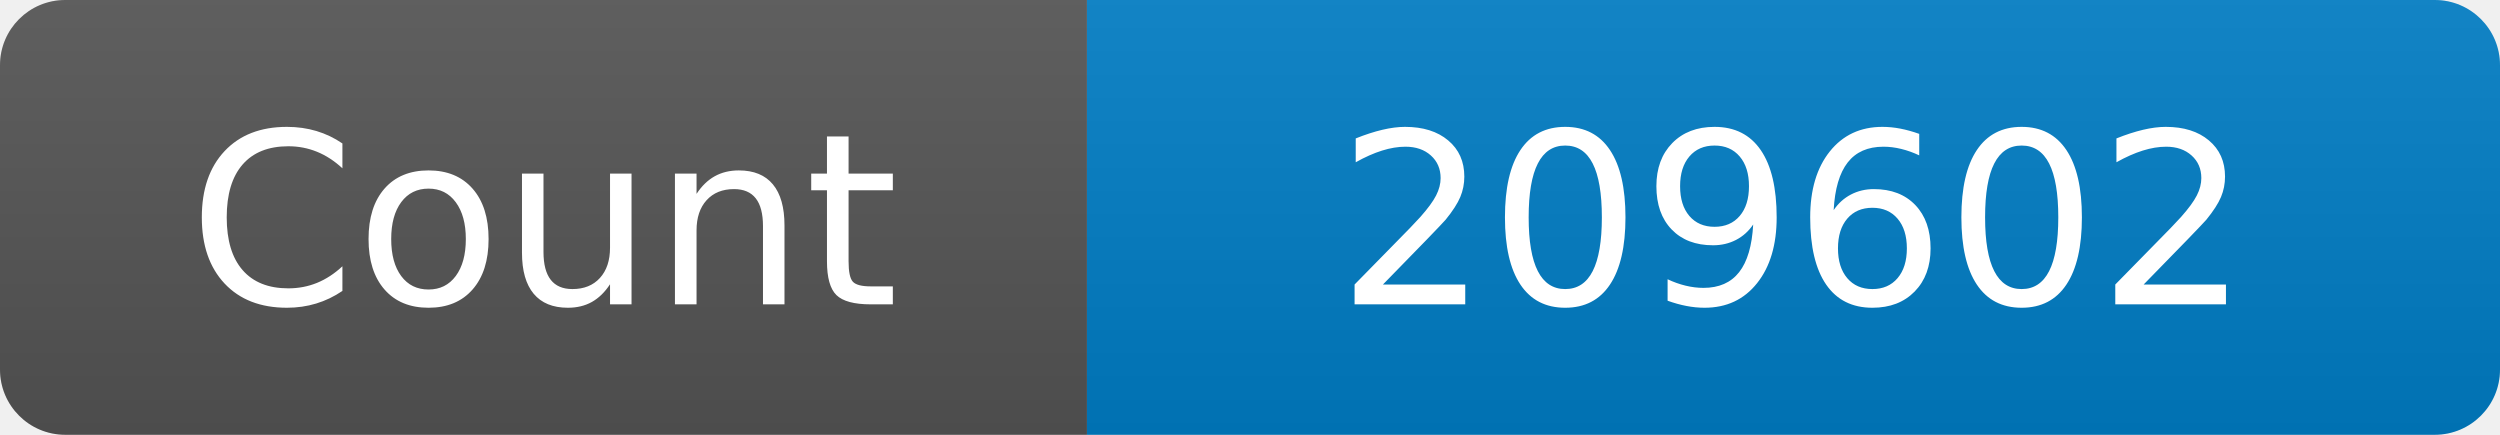
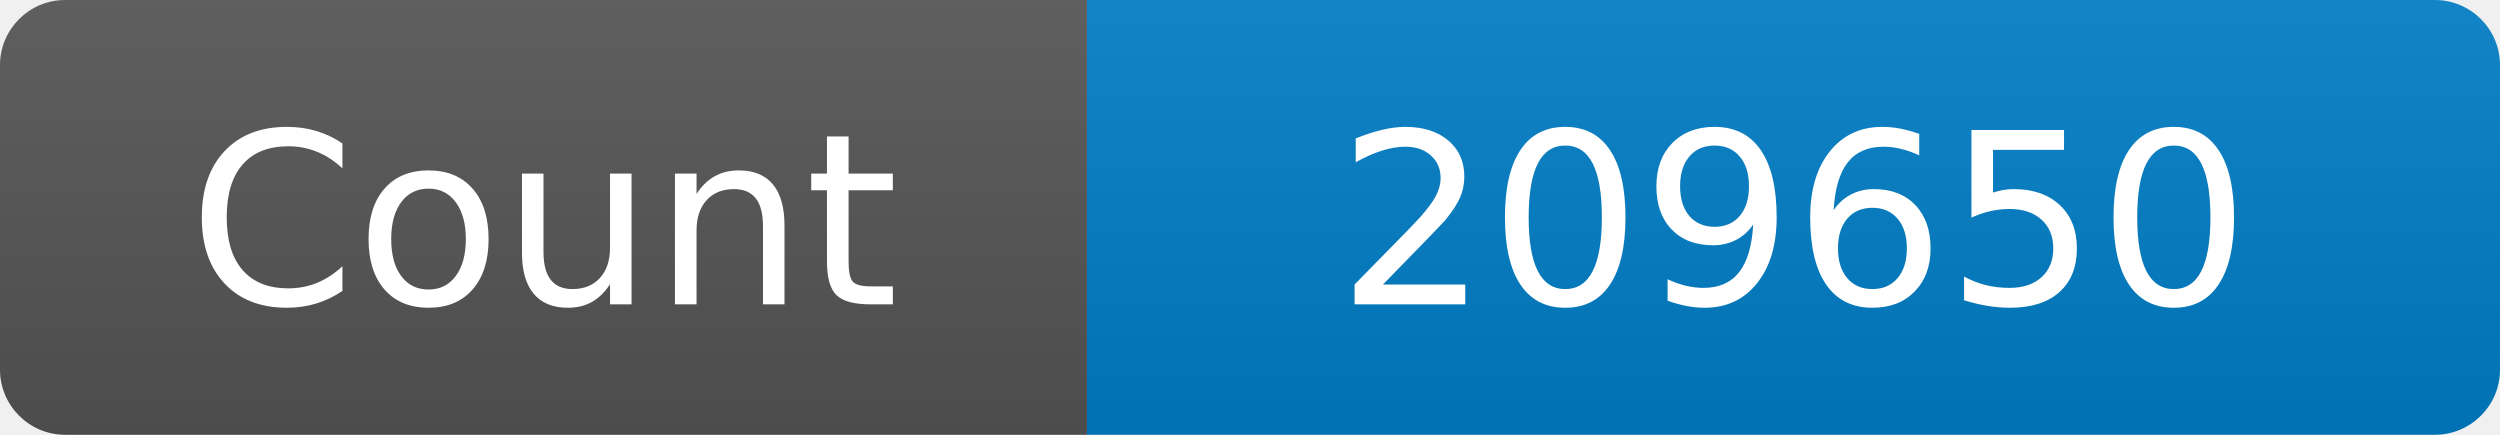
<svg xmlns="http://www.w3.org/2000/svg" width="115" height="20" role="img" aria-label="Maintained?: yes">
  <linearGradient id="s" x2="0" y2="100%">
    <stop offset="0" stop-color="#bbb" stop-opacity=".1" />
    <stop offset="1" stop-opacity=".1" />
  </linearGradient>
  <clipPath id="r">
    <rect width="115" height="20" rx="3" fill="#fff" />
  </clipPath>
  <g clip-path="url(#r)">
    <rect width="50" height="20" fill="#555" />
    <rect x="50" width="160" height="20" fill="#007ec6" />
    <rect width="115" height="20" fill="url(#s)" />
  </g>
  <g fill="#fff" text-anchor="middle" font-family="Verdana,Geneva,DejaVu Sans,sans-serif" font-size="110">
    <text x="250" y="140" transform="scale(.1)" fill="#fff">Count</text>
-     <text x="825" y="140" transform="scale(.1)" fill="#fff">209602</text>
+     <text x="825" y="140" transform="scale(.1)" fill="#fff">209650</text>
  </g>
</svg>
